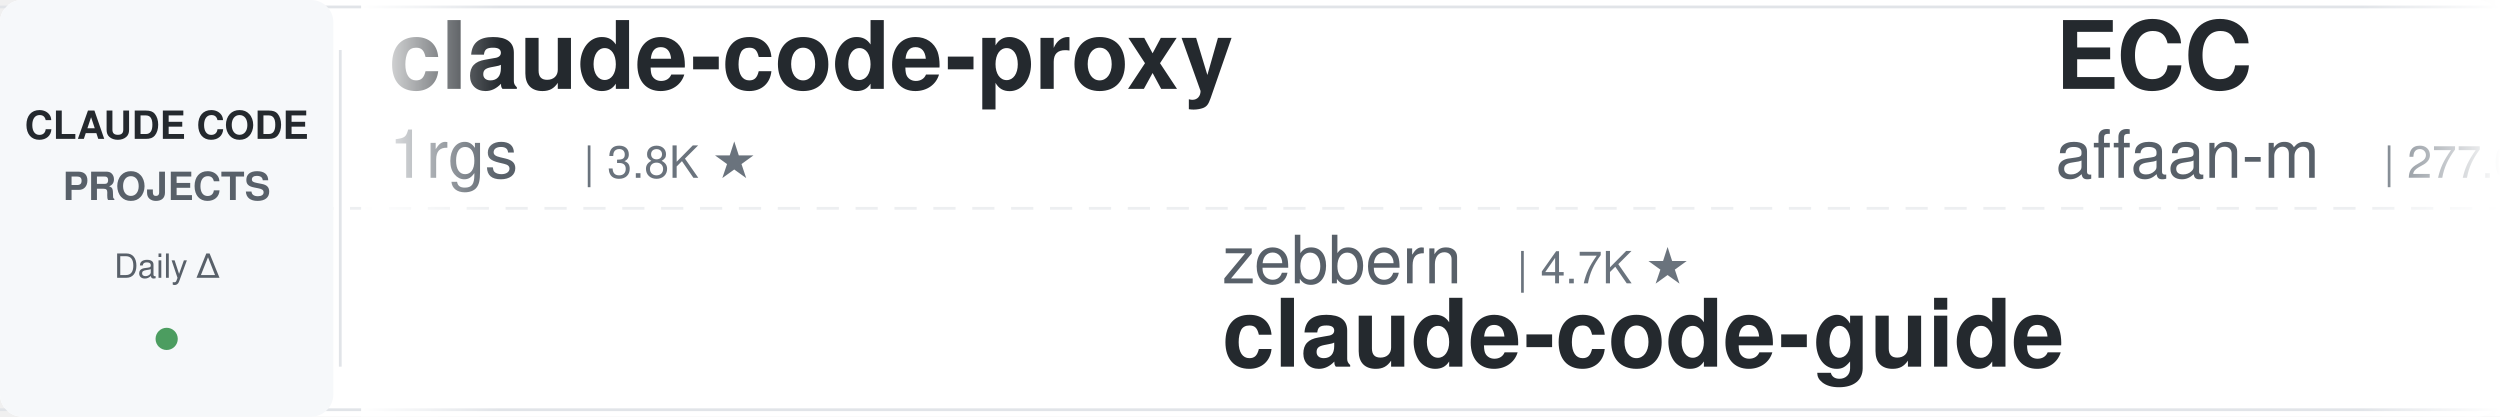
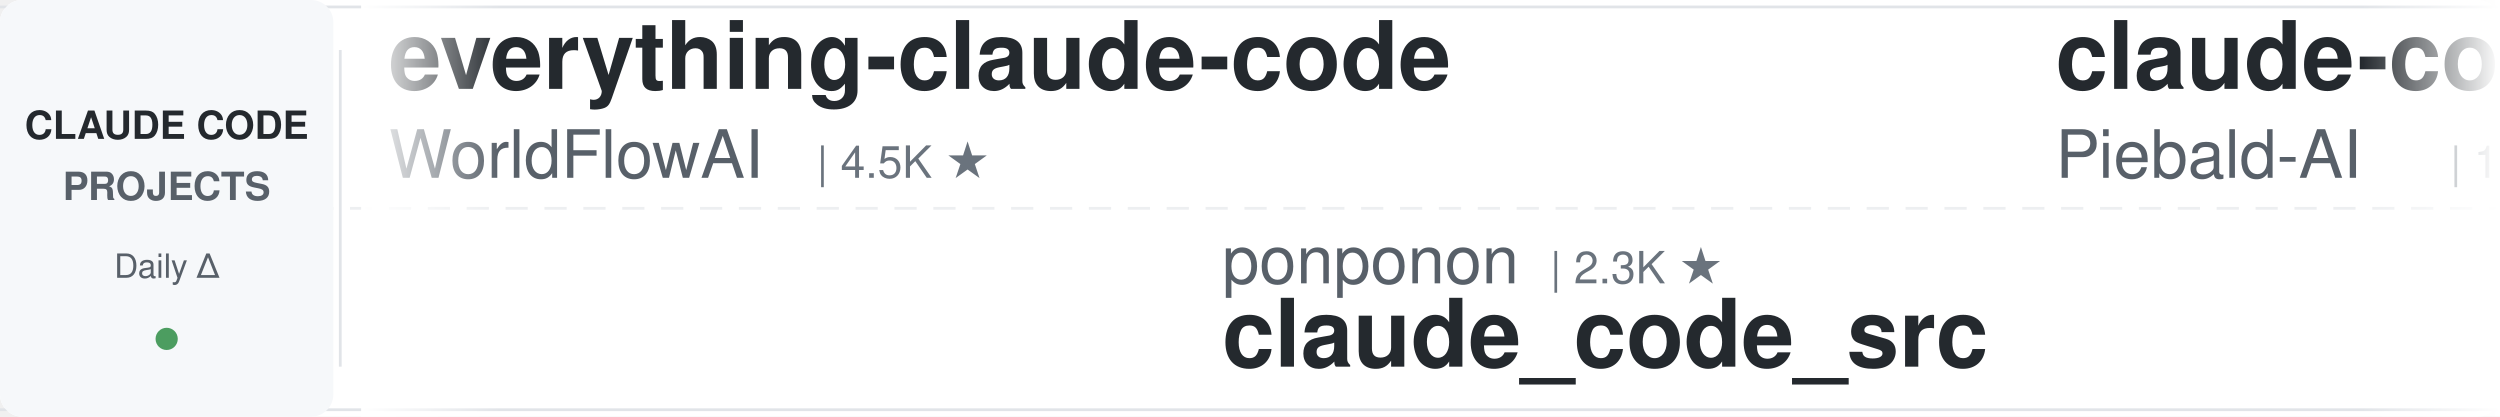
<svg xmlns="http://www.w3.org/2000/svg" width="900" height="150">
  <defs>
    <linearGradient id="leftFade" x1="0%" y1="0%" x2="100%" y2="0%">
      <stop offset="0%" style="stop-color:#ffffff;stop-opacity:1" />
      <stop offset="100%" style="stop-color:#ffffff;stop-opacity:0" />
    </linearGradient>
    <linearGradient id="rightFade" x1="0%" y1="0%" x2="100%" y2="0%">
      <stop offset="0%" style="stop-color:#ffffff;stop-opacity:0" />
      <stop offset="100%" style="stop-color:#ffffff;stop-opacity:1" />
    </linearGradient>
  </defs>
  <rect width="900" height="150" fill="#ffffff" rx="8" />
  <rect x="0" y="2" width="900" height="1" fill="#e1e4e8" />
  <rect x="0" y="147" width="900" height="1" fill="#e1e4e8" />
  <line x1="0" y1="75" x2="900" y2="75" stroke="#e1e4e8" stroke-width="1" stroke-dasharray="8 6" opacity="0.6" />
  <rect x="0" y="0" width="120" height="150" fill="#f6f8fa" rx="8" />
  <text x="60" y="50" font-family="-apple-system, BlinkMacSystemFont, 'Segoe UI', Helvetica, Arial, sans-serif" font-size="14" font-weight="600" fill="#24292e" text-anchor="middle">CLAUDE CODE</text>
  <text x="60" y="72" font-family="-apple-system, BlinkMacSystemFont, 'Segoe UI', Helvetica, Arial, sans-serif" font-size="14" font-weight="600" fill="#586069" text-anchor="middle">PROJECTS</text>
  <text x="60" y="100" font-family="-apple-system, BlinkMacSystemFont, 'Segoe UI', Helvetica, Arial, sans-serif" font-size="12" font-weight="500" fill="#586069" text-anchor="middle">Daily Δ</text>
  <circle cx="60" cy="122" r="4" fill="#22863a" opacity="0.8" />
  <rect x="122" y="18" width="1" height="114" fill="#e1e4e8" />
  <clipPath id="tickerClip">
    <rect x="130" y="0" width="770" height="150" />
  </clipPath>
  <g clip-path="url(#tickerClip)">
    <g id="tickerItems">
      <animateTransform attributeName="transform" attributeType="XML" type="translate" from="0 0" to="-3000 0" dur="54s" repeatCount="indefinite" />
      <g transform="translate(0, 0)">
-         <text x="140" y="32" font-family="-apple-system, BlinkMacSystemFont, 'Segoe UI', Helvetica, Arial, sans-serif" font-size="34" font-weight="600" fill="#24292e">claude-code-proxy</text>
-         <text x="140" y="64" font-family="-apple-system, BlinkMacSystemFont, 'Segoe UI', Helvetica, Arial, sans-serif" font-size="24" font-weight="400" fill="#586069">1rgs</text>
-         <text x="210" y="64" font-family="-apple-system, BlinkMacSystemFont, 'Segoe UI', Helvetica, Arial, sans-serif" font-size="16" font-weight="500" fill="#6a737d">| 3.8K ★</text>
+         <text x="140" y="32" font-family="-apple-system, BlinkMacSystemFont, 'Segoe UI', Helvetica, Arial, sans-serif" font-size="34" font-weight="600" fill="#24292e">everything-claude-code</text>
+         <text x="140" y="64" font-family="-apple-system, BlinkMacSystemFont, 'Segoe UI', Helvetica, Arial, sans-serif" font-size="24" font-weight="400" fill="#586069">WorldFlowAI</text>
+         <text x="294" y="64" font-family="-apple-system, BlinkMacSystemFont, 'Segoe UI', Helvetica, Arial, sans-serif" font-size="16" font-weight="500" fill="#6a737d">| 4.5K ★</text>
      </g>
      <g transform="translate(300, 0)">
-         <text x="140" y="102" font-family="-apple-system, BlinkMacSystemFont, 'Segoe UI', Helvetica, Arial, sans-serif" font-size="24" font-weight="400" fill="#586069">zebbern</text>
-         <text x="246" y="102" font-family="-apple-system, BlinkMacSystemFont, 'Segoe UI', Helvetica, Arial, sans-serif" font-size="16" font-weight="500" fill="#6a737d">| 4.7K ★</text>
-         <text x="140" y="132" font-family="-apple-system, BlinkMacSystemFont, 'Segoe UI', Helvetica, Arial, sans-serif" font-size="34" font-weight="600" fill="#24292e">claude-code-guide</text>
+         <text x="140" y="102" font-family="-apple-system, BlinkMacSystemFont, 'Segoe UI', Helvetica, Arial, sans-serif" font-size="24" font-weight="400" fill="#586069">ponponon</text>
+         <text x="258" y="102" font-family="-apple-system, BlinkMacSystemFont, 'Segoe UI', Helvetica, Arial, sans-serif" font-size="16" font-weight="500" fill="#6a737d">| 2.3K ★</text>
+         <text x="140" y="132" font-family="-apple-system, BlinkMacSystemFont, 'Segoe UI', Helvetica, Arial, sans-serif" font-size="34" font-weight="600" fill="#24292e">claude_code_src</text>
      </g>
      <g transform="translate(600, 0)">
-         <text x="140" y="32" font-family="-apple-system, BlinkMacSystemFont, 'Segoe UI', Helvetica, Arial, sans-serif" font-size="34" font-weight="600" fill="#24292e">ECC</text>
-         <text x="140" y="64" font-family="-apple-system, BlinkMacSystemFont, 'Segoe UI', Helvetica, Arial, sans-serif" font-size="24" font-weight="400" fill="#586069">affaan-m</text>
-         <text x="258" y="64" font-family="-apple-system, BlinkMacSystemFont, 'Segoe UI', Helvetica, Arial, sans-serif" font-size="16" font-weight="500" fill="#6a737d">| 277.0K ★</text>
+         <text x="140" y="32" font-family="-apple-system, BlinkMacSystemFont, 'Segoe UI', Helvetica, Arial, sans-serif" font-size="34" font-weight="600" fill="#24292e">claude-code-system-promp...</text>
+         <text x="140" y="64" font-family="-apple-system, BlinkMacSystemFont, 'Segoe UI', Helvetica, Arial, sans-serif" font-size="24" font-weight="400" fill="#586069">Piebald-AI</text>
+         <text x="282" y="64" font-family="-apple-system, BlinkMacSystemFont, 'Segoe UI', Helvetica, Arial, sans-serif" font-size="16" font-weight="500" fill="#6a737d">| 12.9K ★</text>
      </g>
      <g transform="translate(900, 0)">
        <text x="140" y="102" font-family="-apple-system, BlinkMacSystemFont, 'Segoe UI', Helvetica, Arial, sans-serif" font-size="24" font-weight="400" fill="#586069">davila7</text>
        <text x="246" y="102" font-family="-apple-system, BlinkMacSystemFont, 'Segoe UI', Helvetica, Arial, sans-serif" font-size="16" font-weight="500" fill="#6a737d">| 32.6K ★</text>
        <text x="140" y="132" font-family="-apple-system, BlinkMacSystemFont, 'Segoe UI', Helvetica, Arial, sans-serif" font-size="34" font-weight="600" fill="#24292e">claude-code-templates</text>
      </g>
      <g transform="translate(1200, 0)">
-         <text x="140" y="32" font-family="-apple-system, BlinkMacSystemFont, 'Segoe UI', Helvetica, Arial, sans-serif" font-size="34" font-weight="600" fill="#24292e">everything-claude-code-z...</text>
-         <text x="140" y="64" font-family="-apple-system, BlinkMacSystemFont, 'Segoe UI', Helvetica, Arial, sans-serif" font-size="24" font-weight="400" fill="#586069">xu-xiang</text>
-         <text x="258" y="64" font-family="-apple-system, BlinkMacSystemFont, 'Segoe UI', Helvetica, Arial, sans-serif" font-size="16" font-weight="500" fill="#6a737d">| 2.0K ★</text>
+         <text x="140" y="32" font-family="-apple-system, BlinkMacSystemFont, 'Segoe UI', Helvetica, Arial, sans-serif" font-size="34" font-weight="600" fill="#24292e">ECC</text>
+         <text x="140" y="64" font-family="-apple-system, BlinkMacSystemFont, 'Segoe UI', Helvetica, Arial, sans-serif" font-size="24" font-weight="400" fill="#586069">affaan-m</text>
+         <text x="258" y="64" font-family="-apple-system, BlinkMacSystemFont, 'Segoe UI', Helvetica, Arial, sans-serif" font-size="16" font-weight="500" fill="#6a737d">| 277.1K ★</text>
      </g>
      <g transform="translate(1500, 0)">
-         <text x="140" y="102" font-family="-apple-system, BlinkMacSystemFont, 'Segoe UI', Helvetica, Arial, sans-serif" font-size="24" font-weight="400" fill="#586069">huangserva</text>
-         <text x="282" y="102" font-family="-apple-system, BlinkMacSystemFont, 'Segoe UI', Helvetica, Arial, sans-serif" font-size="16" font-weight="500" fill="#6a737d">| 630 ★</text>
-         <text x="140" y="132" font-family="-apple-system, BlinkMacSystemFont, 'Segoe UI', Helvetica, Arial, sans-serif" font-size="34" font-weight="600" fill="#24292e">claude-code-cli</text>
+         <text x="140" y="102" font-family="-apple-system, BlinkMacSystemFont, 'Segoe UI', Helvetica, Arial, sans-serif" font-size="24" font-weight="400" fill="#586069">lintsinghua</text>
+         <text x="294" y="102" font-family="-apple-system, BlinkMacSystemFont, 'Segoe UI', Helvetica, Arial, sans-serif" font-size="16" font-weight="500" fill="#6a737d">| 4.3K ★</text>
+         <text x="140" y="132" font-family="-apple-system, BlinkMacSystemFont, 'Segoe UI', Helvetica, Arial, sans-serif" font-size="34" font-weight="600" fill="#24292e">claude-code-book</text>
      </g>
      <g transform="translate(1800, 0)">
        <text x="140" y="32" font-family="-apple-system, BlinkMacSystemFont, 'Segoe UI', Helvetica, Arial, sans-serif" font-size="34" font-weight="600" fill="#24292e">claude-code-telegram</text>
        <text x="140" y="64" font-family="-apple-system, BlinkMacSystemFont, 'Segoe UI', Helvetica, Arial, sans-serif" font-size="24" font-weight="400" fill="#586069">overwirehq</text>
        <text x="282" y="64" font-family="-apple-system, BlinkMacSystemFont, 'Segoe UI', Helvetica, Arial, sans-serif" font-size="16" font-weight="500" fill="#6a737d">| 2.8K ★</text>
      </g>
      <g transform="translate(2100, 0)">
-         <text x="140" y="102" font-family="-apple-system, BlinkMacSystemFont, 'Segoe UI', Helvetica, Arial, sans-serif" font-size="24" font-weight="400" fill="#586069">digitalsamba</text>
-         <text x="306" y="102" font-family="-apple-system, BlinkMacSystemFont, 'Segoe UI', Helvetica, Arial, sans-serif" font-size="16" font-weight="500" fill="#6a737d">| 2.2K ★</text>
-         <text x="140" y="132" font-family="-apple-system, BlinkMacSystemFont, 'Segoe UI', Helvetica, Arial, sans-serif" font-size="34" font-weight="600" fill="#24292e">claude-code-video-toolki...</text>
+         <text x="140" y="102" font-family="-apple-system, BlinkMacSystemFont, 'Segoe UI', Helvetica, Arial, sans-serif" font-size="24" font-weight="400" fill="#586069">nicedreamzapp</text>
+         <text x="318" y="102" font-family="-apple-system, BlinkMacSystemFont, 'Segoe UI', Helvetica, Arial, sans-serif" font-size="16" font-weight="500" fill="#6a737d">| 3.4K ★</text>
+         <text x="140" y="132" font-family="-apple-system, BlinkMacSystemFont, 'Segoe UI', Helvetica, Arial, sans-serif" font-size="34" font-weight="600" fill="#24292e">claude-code-local</text>
      </g>
      <g transform="translate(2400, 0)">
-         <text x="140" y="32" font-family="-apple-system, BlinkMacSystemFont, 'Segoe UI', Helvetica, Arial, sans-serif" font-size="34" font-weight="600" fill="#24292e">claude-code-guide</text>
-         <text x="140" y="64" font-family="-apple-system, BlinkMacSystemFont, 'Segoe UI', Helvetica, Arial, sans-serif" font-size="24" font-weight="400" fill="#586069">Cranot</text>
-         <text x="234" y="64" font-family="-apple-system, BlinkMacSystemFont, 'Segoe UI', Helvetica, Arial, sans-serif" font-size="16" font-weight="500" fill="#6a737d">| 2.9K ★</text>
+         <text x="140" y="32" font-family="-apple-system, BlinkMacSystemFont, 'Segoe UI', Helvetica, Arial, sans-serif" font-size="34" font-weight="600" fill="#24292e">claude-code-hooks-master...</text>
+         <text x="140" y="64" font-family="-apple-system, BlinkMacSystemFont, 'Segoe UI', Helvetica, Arial, sans-serif" font-size="24" font-weight="400" fill="#586069">disler</text>
+         <text x="234" y="64" font-family="-apple-system, BlinkMacSystemFont, 'Segoe UI', Helvetica, Arial, sans-serif" font-size="16" font-weight="500" fill="#6a737d">| 3.9K ★</text>
      </g>
      <g transform="translate(2700, 0)">
-         <text x="140" y="102" font-family="-apple-system, BlinkMacSystemFont, 'Segoe UI', Helvetica, Arial, sans-serif" font-size="24" font-weight="400" fill="#586069">WorldFlowAI</text>
-         <text x="294" y="102" font-family="-apple-system, BlinkMacSystemFont, 'Segoe UI', Helvetica, Arial, sans-serif" font-size="16" font-weight="500" fill="#6a737d">| 4.5K ★</text>
-         <text x="140" y="132" font-family="-apple-system, BlinkMacSystemFont, 'Segoe UI', Helvetica, Arial, sans-serif" font-size="34" font-weight="600" fill="#24292e">everything-claude-code</text>
+         <text x="140" y="102" font-family="-apple-system, BlinkMacSystemFont, 'Segoe UI', Helvetica, Arial, sans-serif" font-size="24" font-weight="400" fill="#586069">ding113</text>
+         <text x="246" y="102" font-family="-apple-system, BlinkMacSystemFont, 'Segoe UI', Helvetica, Arial, sans-serif" font-size="16" font-weight="500" fill="#6a737d">| 3.4K ★</text>
+         <text x="140" y="132" font-family="-apple-system, BlinkMacSystemFont, 'Segoe UI', Helvetica, Arial, sans-serif" font-size="34" font-weight="600" fill="#24292e">claude-code-hub</text>
      </g>
      <g transform="translate(3000, 0)">
-         <text x="140" y="32" font-family="-apple-system, BlinkMacSystemFont, 'Segoe UI', Helvetica, Arial, sans-serif" font-size="34" font-weight="600" fill="#24292e">claude-code-proxy</text>
-         <text x="140" y="64" font-family="-apple-system, BlinkMacSystemFont, 'Segoe UI', Helvetica, Arial, sans-serif" font-size="24" font-weight="400" fill="#586069">1rgs</text>
-         <text x="210" y="64" font-family="-apple-system, BlinkMacSystemFont, 'Segoe UI', Helvetica, Arial, sans-serif" font-size="16" font-weight="500" fill="#6a737d">| 3.8K ★</text>
+         <text x="140" y="32" font-family="-apple-system, BlinkMacSystemFont, 'Segoe UI', Helvetica, Arial, sans-serif" font-size="34" font-weight="600" fill="#24292e">everything-claude-code</text>
+         <text x="140" y="64" font-family="-apple-system, BlinkMacSystemFont, 'Segoe UI', Helvetica, Arial, sans-serif" font-size="24" font-weight="400" fill="#586069">WorldFlowAI</text>
+         <text x="294" y="64" font-family="-apple-system, BlinkMacSystemFont, 'Segoe UI', Helvetica, Arial, sans-serif" font-size="16" font-weight="500" fill="#6a737d">| 4.5K ★</text>
      </g>
      <g transform="translate(3300, 0)">
-         <text x="140" y="102" font-family="-apple-system, BlinkMacSystemFont, 'Segoe UI', Helvetica, Arial, sans-serif" font-size="24" font-weight="400" fill="#586069">zebbern</text>
-         <text x="246" y="102" font-family="-apple-system, BlinkMacSystemFont, 'Segoe UI', Helvetica, Arial, sans-serif" font-size="16" font-weight="500" fill="#6a737d">| 4.7K ★</text>
-         <text x="140" y="132" font-family="-apple-system, BlinkMacSystemFont, 'Segoe UI', Helvetica, Arial, sans-serif" font-size="34" font-weight="600" fill="#24292e">claude-code-guide</text>
+         <text x="140" y="102" font-family="-apple-system, BlinkMacSystemFont, 'Segoe UI', Helvetica, Arial, sans-serif" font-size="24" font-weight="400" fill="#586069">ponponon</text>
+         <text x="258" y="102" font-family="-apple-system, BlinkMacSystemFont, 'Segoe UI', Helvetica, Arial, sans-serif" font-size="16" font-weight="500" fill="#6a737d">| 2.3K ★</text>
+         <text x="140" y="132" font-family="-apple-system, BlinkMacSystemFont, 'Segoe UI', Helvetica, Arial, sans-serif" font-size="34" font-weight="600" fill="#24292e">claude_code_src</text>
      </g>
      <g transform="translate(3600, 0)">
-         <text x="140" y="32" font-family="-apple-system, BlinkMacSystemFont, 'Segoe UI', Helvetica, Arial, sans-serif" font-size="34" font-weight="600" fill="#24292e">ECC</text>
-         <text x="140" y="64" font-family="-apple-system, BlinkMacSystemFont, 'Segoe UI', Helvetica, Arial, sans-serif" font-size="24" font-weight="400" fill="#586069">affaan-m</text>
-         <text x="258" y="64" font-family="-apple-system, BlinkMacSystemFont, 'Segoe UI', Helvetica, Arial, sans-serif" font-size="16" font-weight="500" fill="#6a737d">| 277.0K ★</text>
+         <text x="140" y="32" font-family="-apple-system, BlinkMacSystemFont, 'Segoe UI', Helvetica, Arial, sans-serif" font-size="34" font-weight="600" fill="#24292e">claude-code-system-promp...</text>
+         <text x="140" y="64" font-family="-apple-system, BlinkMacSystemFont, 'Segoe UI', Helvetica, Arial, sans-serif" font-size="24" font-weight="400" fill="#586069">Piebald-AI</text>
+         <text x="282" y="64" font-family="-apple-system, BlinkMacSystemFont, 'Segoe UI', Helvetica, Arial, sans-serif" font-size="16" font-weight="500" fill="#6a737d">| 12.9K ★</text>
      </g>
      <g transform="translate(3900, 0)">
        <text x="140" y="102" font-family="-apple-system, BlinkMacSystemFont, 'Segoe UI', Helvetica, Arial, sans-serif" font-size="24" font-weight="400" fill="#586069">davila7</text>
        <text x="246" y="102" font-family="-apple-system, BlinkMacSystemFont, 'Segoe UI', Helvetica, Arial, sans-serif" font-size="16" font-weight="500" fill="#6a737d">| 32.6K ★</text>
        <text x="140" y="132" font-family="-apple-system, BlinkMacSystemFont, 'Segoe UI', Helvetica, Arial, sans-serif" font-size="34" font-weight="600" fill="#24292e">claude-code-templates</text>
      </g>
    </g>
  </g>
  <rect x="130" y="0" width="50" height="150" fill="url(#leftFade)" />
  <rect x="850" y="0" width="50" height="150" fill="url(#rightFade)" />
</svg>
